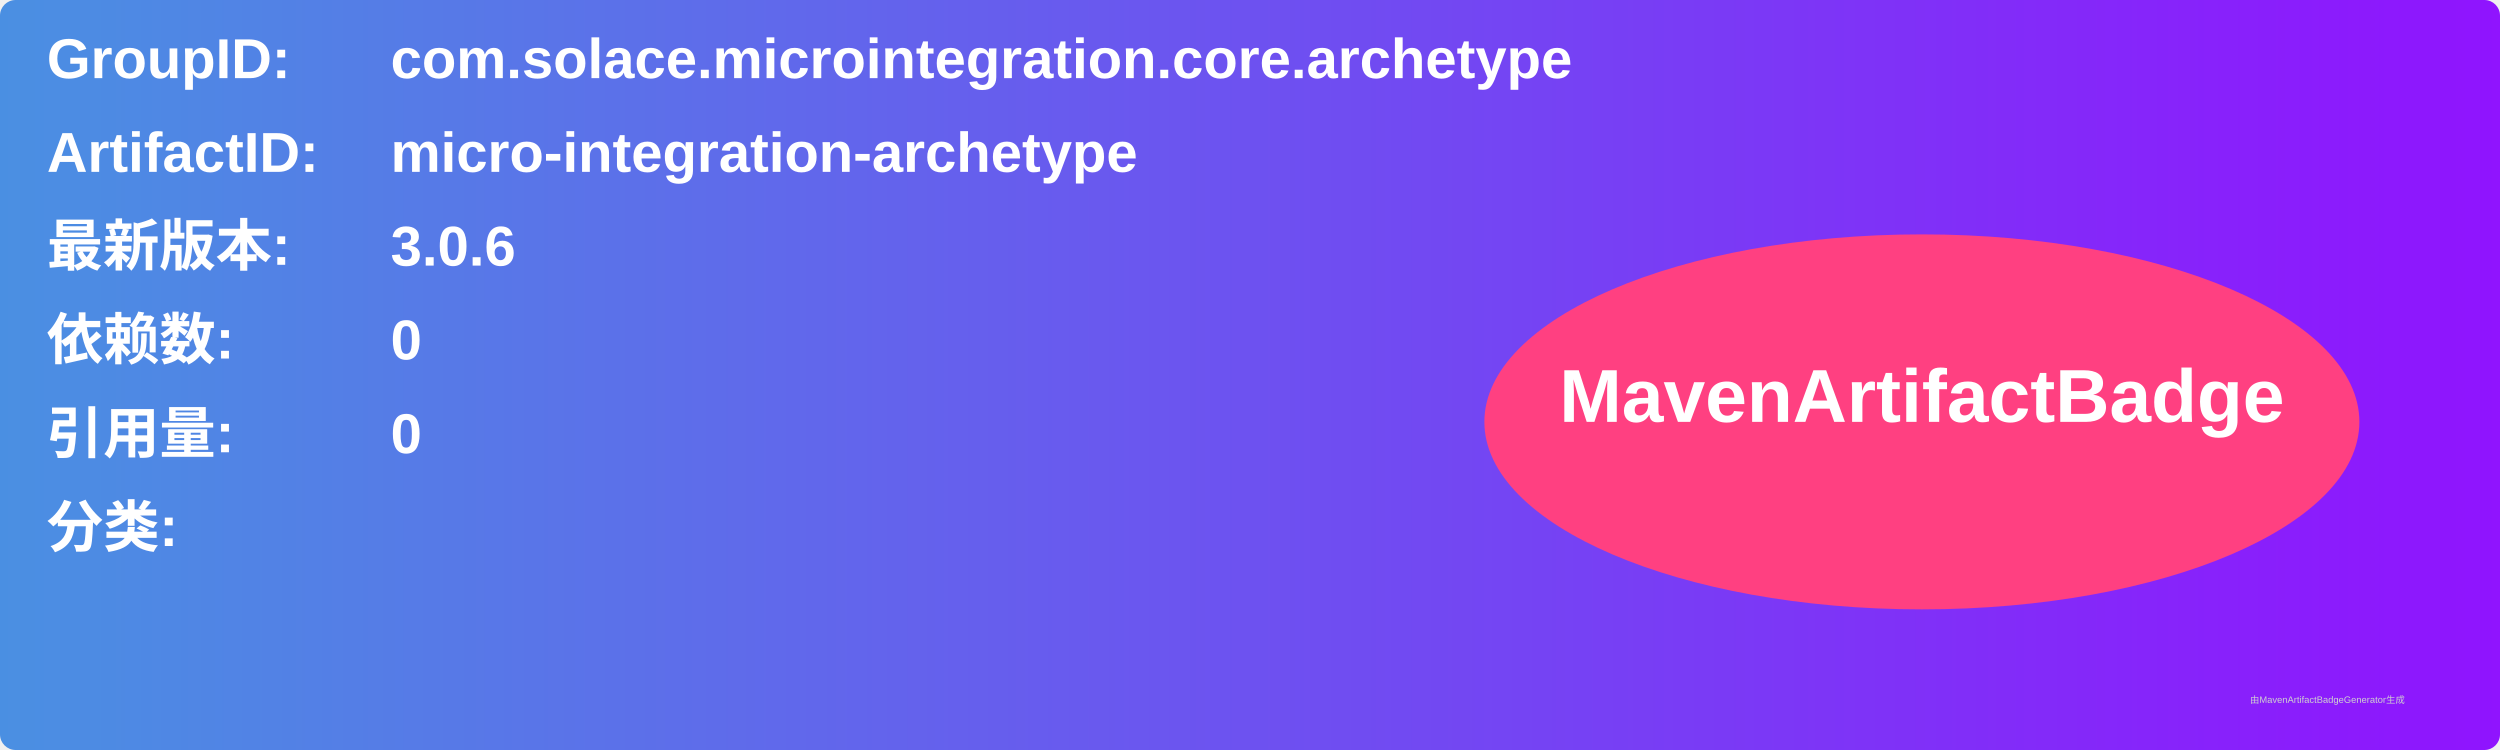
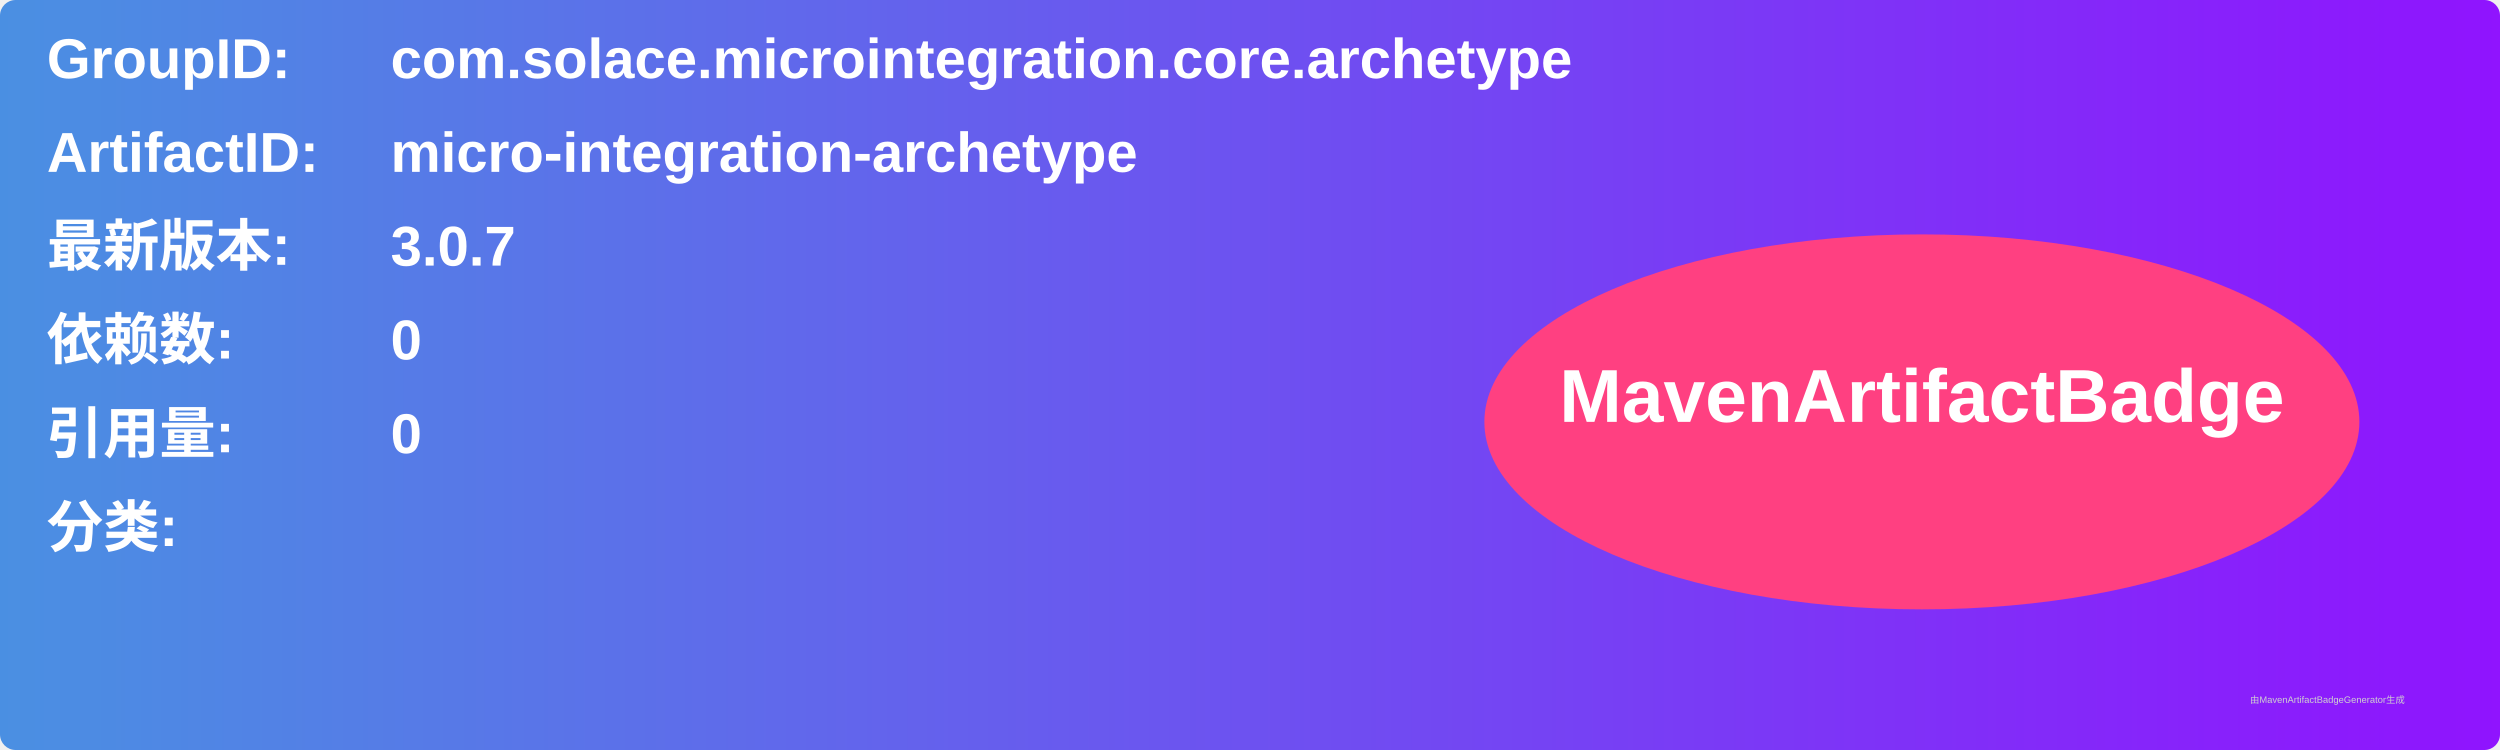
<svg xmlns="http://www.w3.org/2000/svg" width="800" height="240" viewBox="0 0 800 240">
  <linearGradient id="grad" x1="0%" y1="0%" x2="100%" y2="0%">
    <stop offset="0%" stop-color="#4a90e2" />
    <stop offset="100%" stop-color="#9013fe" />
  </linearGradient>
  <rect width="100%" height="100%" rx="5" ry="5" fill="url(#grad)" />
  <g transform="translate(15, 15)">
    <text x="0" y="10" font-family="Arial" font-size="18" fill="white" font-weight="bold" width="260">GroupID:</text>
    <text x="110" y="10" font-family="Arial" font-size="18" fill="white" font-weight="bold" width="460">com.solace.microintegration.core.archetype</text>
    <text x="0" y="40" font-family="Arial" font-size="18" fill="white" font-weight="bold" width="260">ArtifactID:</text>
    <text x="110" y="40" font-family="Arial" font-size="18" fill="white" font-weight="bold" width="460">micro-integration-archetype</text>
    <text x="0" y="70" font-family="Arial" font-size="18" fill="white" font-weight="bold">最新版本:</text>
    <text x="110" y="70" font-family="Arial" font-size="18" fill="white" font-weight="bold">
-       <tspan font-weight="bold">3.0.6</tspan>
+       <tspan font-weight="bold">3.0.7</tspan>
    </text>
    <text x="0" y="100" font-family="Arial" font-size="18" fill="white" font-weight="bold">依赖数: </text>
    <text x="110" y="100" font-family="Arial" font-size="18" fill="white">
      <tspan font-weight="bold">0</tspan>
    </text>
    <text x="0" y="130" font-family="Arial" font-size="18" fill="white" font-weight="bold">引用量: </text>
    <text x="110" y="130" font-family="Arial" font-size="18" fill="white">
      <tspan font-weight="bold">0</tspan>
    </text>
    <text x="0" y="160" font-family="Arial" font-size="18" fill="white" font-weight="bold">分类:</text>
    <text x="10" y="190" font-family="Arial" font-size="10" fill="white">
      <tspan font-weight="bold" />
    </text>
    <ellipse cx="600" cy="120" rx="140" ry="60" fill="#ff4081" />
    <text x="600" y="120" text-anchor="middle" font-family="Arial" font-size="24" fill="white" font-weight="bold">MavenArtifactBadge</text>
  </g>
  <text x="720" y="225" font-family="Arial" font-size="3" fill="#d0d0d0">由MavenArtifactBadgeGenerator生成</text>
</svg>
